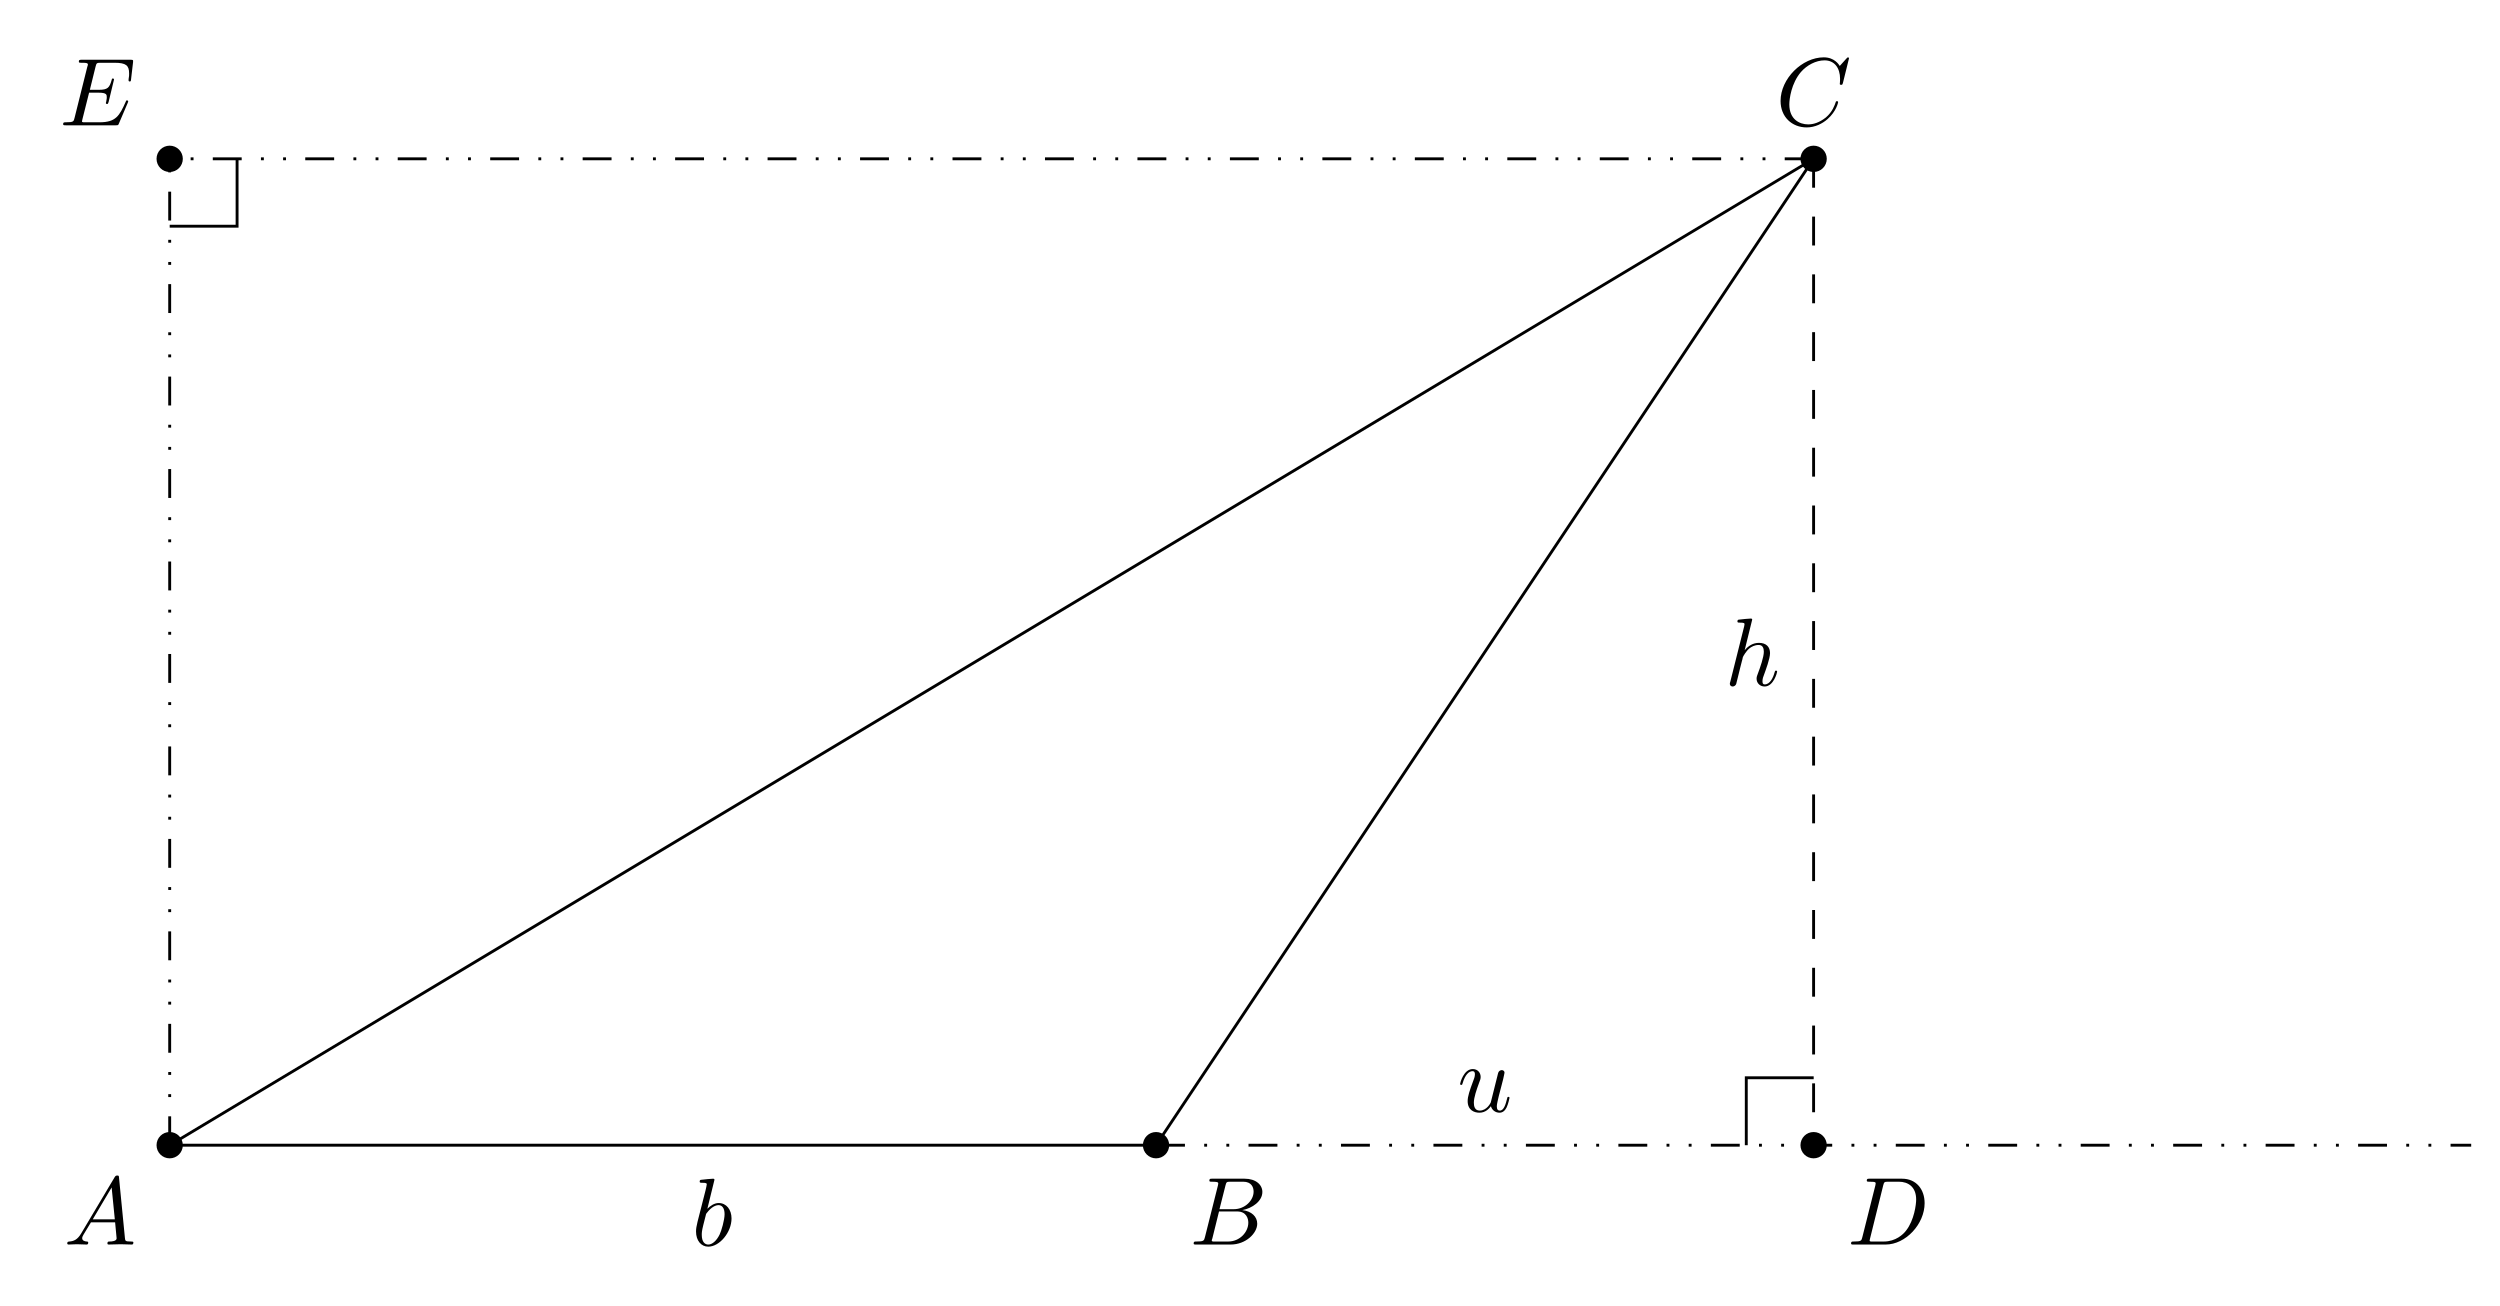
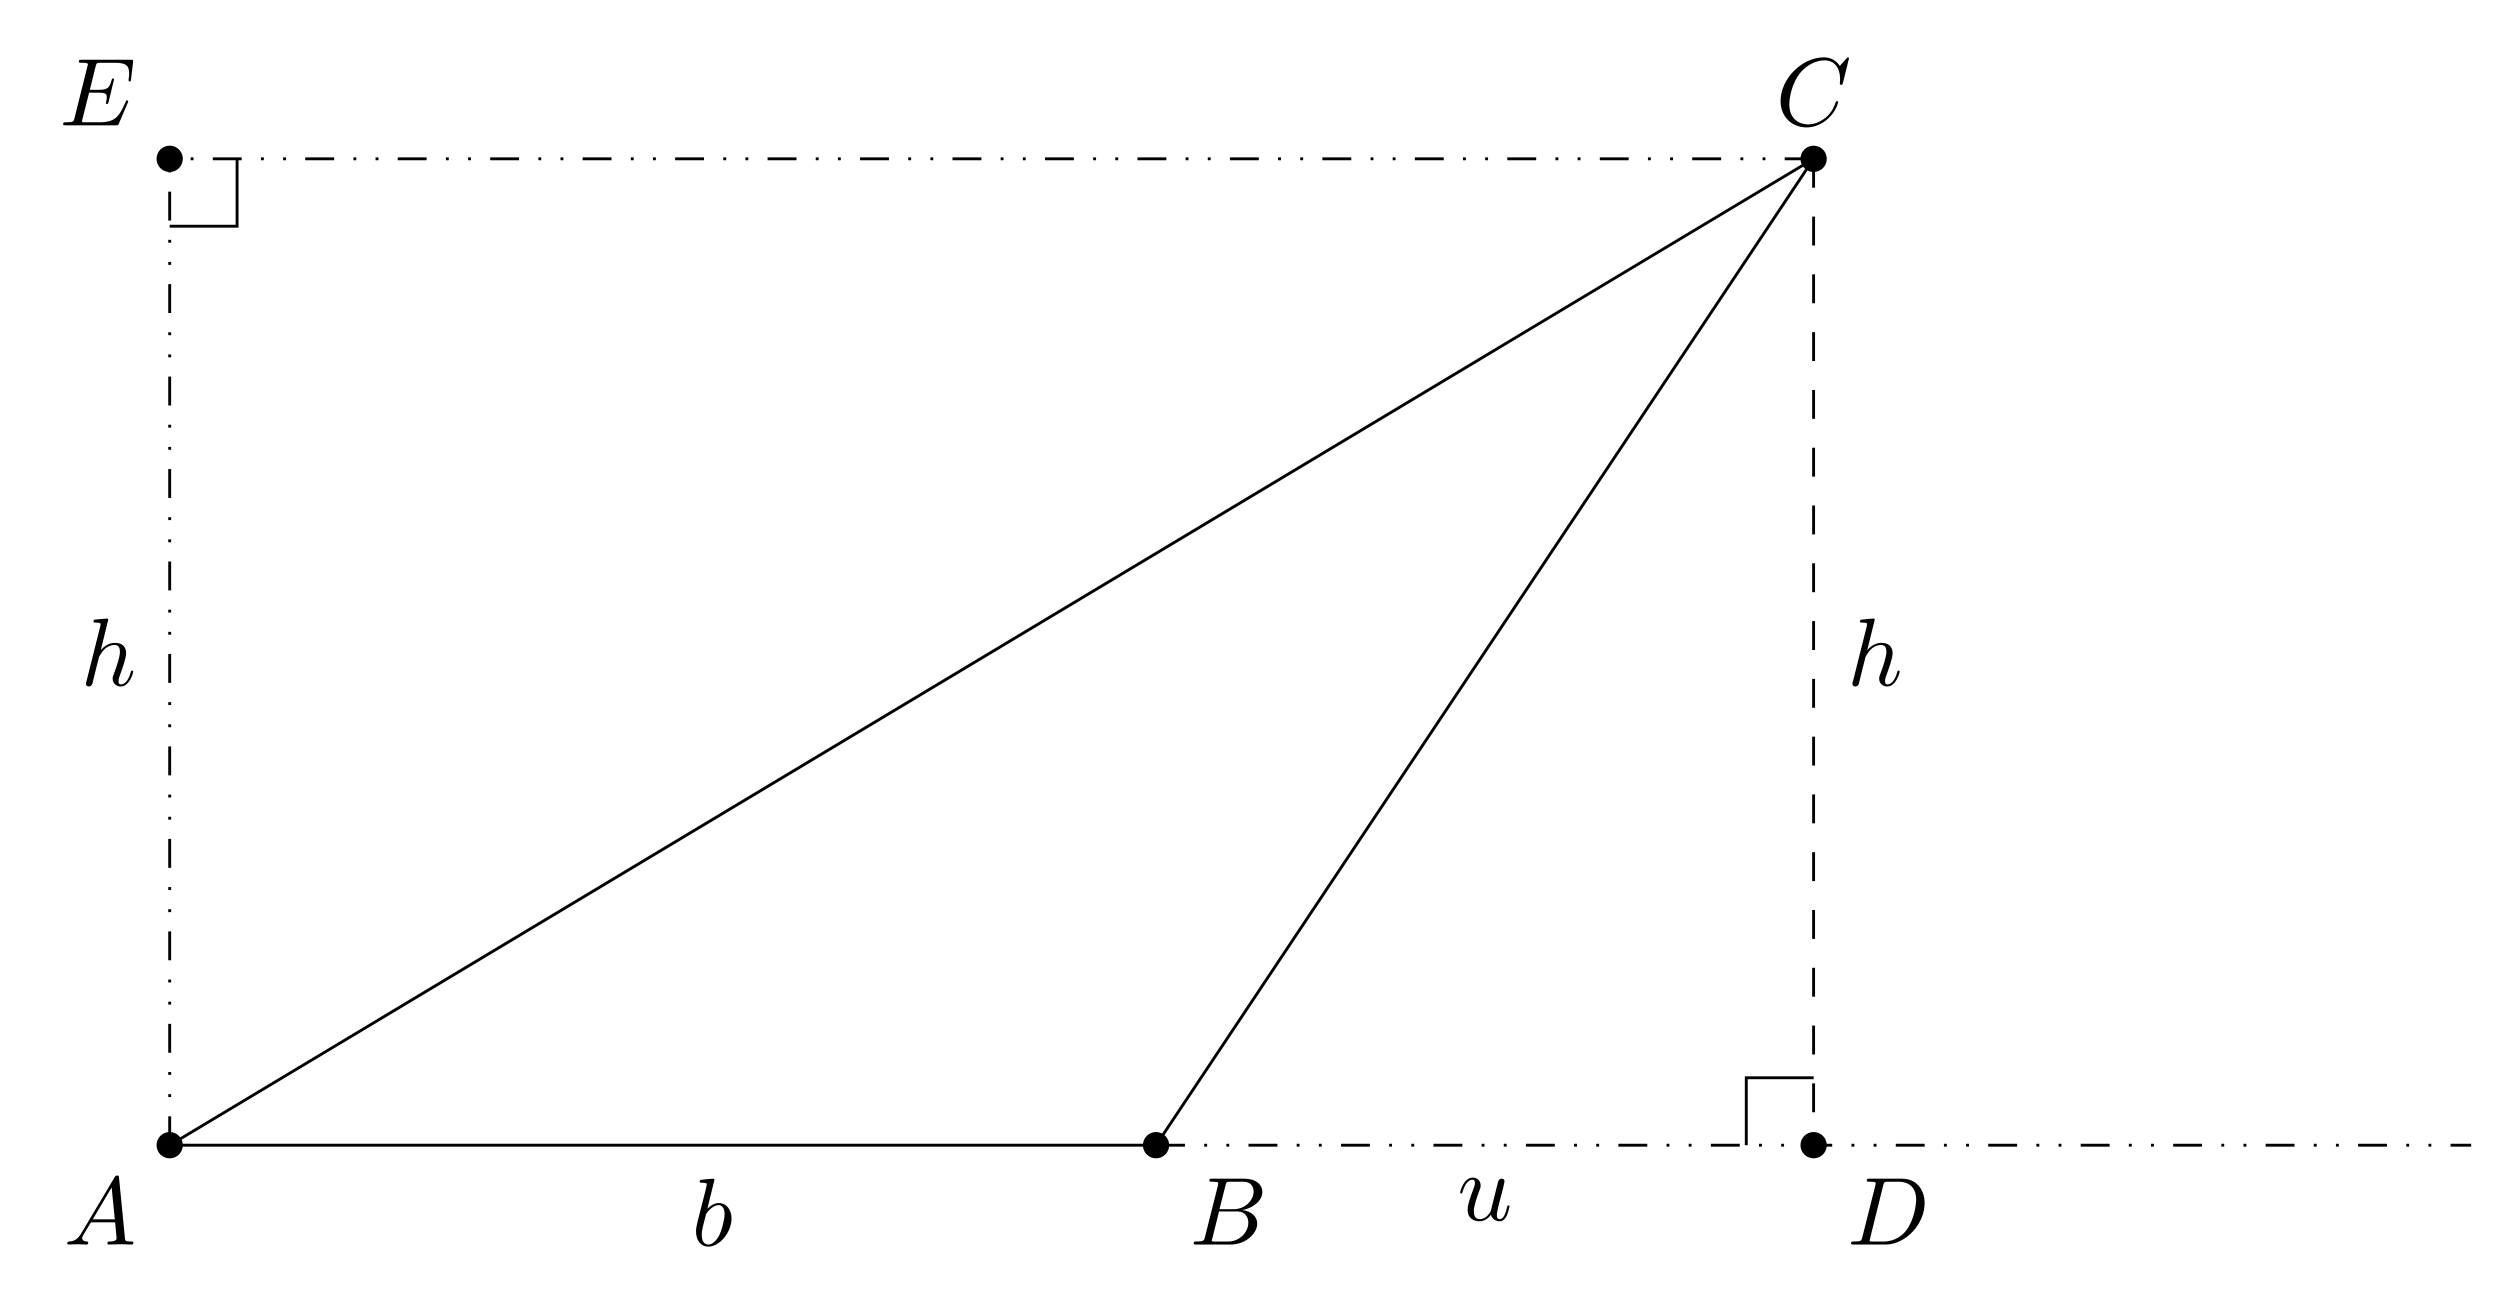
<svg xmlns="http://www.w3.org/2000/svg" xmlns:xlink="http://www.w3.org/1999/xlink" width="258.636pt" height="135.019pt" viewBox="0 0 258.636 135.019">
  <defs>
    <g>
      <g id="glyph-0-0">
        <path d="M 1.781 -1.141 C 1.391 -0.484 1 -0.344 0.562 -0.312 C 0.438 -0.297 0.344 -0.297 0.344 -0.109 C 0.344 -0.047 0.406 0 0.484 0 C 0.75 0 1.062 -0.031 1.328 -0.031 C 1.672 -0.031 2.016 0 2.328 0 C 2.391 0 2.516 0 2.516 -0.188 C 2.516 -0.297 2.438 -0.312 2.359 -0.312 C 2.141 -0.328 1.891 -0.406 1.891 -0.656 C 1.891 -0.781 1.953 -0.891 2.031 -1.031 L 2.797 -2.297 L 5.297 -2.297 C 5.312 -2.094 5.453 -0.734 5.453 -0.641 C 5.453 -0.344 4.938 -0.312 4.734 -0.312 C 4.594 -0.312 4.5 -0.312 4.5 -0.109 C 4.5 0 4.609 0 4.641 0 C 5.047 0 5.469 -0.031 5.875 -0.031 C 6.125 -0.031 6.766 0 7.016 0 C 7.062 0 7.188 0 7.188 -0.203 C 7.188 -0.312 7.094 -0.312 6.953 -0.312 C 6.344 -0.312 6.344 -0.375 6.312 -0.672 L 5.703 -6.891 C 5.688 -7.094 5.688 -7.141 5.516 -7.141 C 5.359 -7.141 5.312 -7.062 5.25 -6.969 Z M 2.984 -2.609 L 4.938 -5.906 L 5.266 -2.609 Z M 2.984 -2.609 " />
      </g>
      <g id="glyph-0-1">
        <path d="M 1.594 -0.781 C 1.5 -0.391 1.469 -0.312 0.688 -0.312 C 0.516 -0.312 0.422 -0.312 0.422 -0.109 C 0.422 0 0.516 0 0.688 0 L 4.25 0 C 5.828 0 7 -1.172 7 -2.156 C 7 -2.875 6.422 -3.453 5.453 -3.562 C 6.484 -3.75 7.531 -4.484 7.531 -5.438 C 7.531 -6.172 6.875 -6.812 5.688 -6.812 L 2.328 -6.812 C 2.141 -6.812 2.047 -6.812 2.047 -6.609 C 2.047 -6.5 2.141 -6.5 2.328 -6.5 C 2.344 -6.5 2.531 -6.5 2.703 -6.484 C 2.875 -6.453 2.969 -6.453 2.969 -6.312 C 2.969 -6.281 2.953 -6.25 2.938 -6.125 Z M 3.094 -3.656 L 3.719 -6.125 C 3.812 -6.469 3.828 -6.5 4.25 -6.5 L 5.547 -6.5 C 6.422 -6.5 6.625 -5.906 6.625 -5.469 C 6.625 -4.594 5.766 -3.656 4.562 -3.656 Z M 2.656 -0.312 C 2.516 -0.312 2.5 -0.312 2.438 -0.312 C 2.328 -0.328 2.297 -0.344 2.297 -0.422 C 2.297 -0.453 2.297 -0.469 2.359 -0.641 L 3.047 -3.422 L 4.922 -3.422 C 5.875 -3.422 6.078 -2.688 6.078 -2.266 C 6.078 -1.281 5.188 -0.312 4 -0.312 Z M 2.656 -0.312 " />
      </g>
      <g id="glyph-0-2">
        <path d="M 7.578 -6.922 C 7.578 -6.953 7.562 -7.031 7.469 -7.031 C 7.438 -7.031 7.422 -7.016 7.312 -6.906 L 6.625 -6.141 C 6.531 -6.281 6.078 -7.031 4.969 -7.031 C 2.734 -7.031 0.5 -4.828 0.5 -2.516 C 0.5 -0.875 1.672 0.219 3.203 0.219 C 4.062 0.219 4.828 -0.172 5.359 -0.641 C 6.281 -1.453 6.453 -2.359 6.453 -2.391 C 6.453 -2.5 6.344 -2.5 6.328 -2.5 C 6.266 -2.5 6.219 -2.469 6.203 -2.391 C 6.109 -2.109 5.875 -1.391 5.188 -0.812 C 4.5 -0.266 3.875 -0.094 3.359 -0.094 C 2.469 -0.094 1.406 -0.609 1.406 -2.156 C 1.406 -2.734 1.609 -4.344 2.609 -5.516 C 3.219 -6.219 4.156 -6.719 5.047 -6.719 C 6.062 -6.719 6.656 -5.953 6.656 -4.797 C 6.656 -4.391 6.625 -4.391 6.625 -4.281 C 6.625 -4.188 6.734 -4.188 6.766 -4.188 C 6.891 -4.188 6.891 -4.203 6.953 -4.391 Z M 7.578 -6.922 " />
      </g>
      <g id="glyph-0-3">
        <path d="M 1.578 -0.781 C 1.484 -0.391 1.469 -0.312 0.672 -0.312 C 0.516 -0.312 0.406 -0.312 0.406 -0.125 C 0.406 0 0.484 0 0.672 0 L 3.984 0 C 6.047 0 8.016 -2.109 8.016 -4.281 C 8.016 -5.688 7.172 -6.812 5.672 -6.812 L 2.328 -6.812 C 2.141 -6.812 2.031 -6.812 2.031 -6.625 C 2.031 -6.5 2.109 -6.5 2.312 -6.5 C 2.438 -6.5 2.625 -6.484 2.734 -6.484 C 2.906 -6.453 2.953 -6.438 2.953 -6.312 C 2.953 -6.281 2.953 -6.25 2.922 -6.125 Z M 3.734 -6.125 C 3.828 -6.469 3.844 -6.5 4.281 -6.5 L 5.344 -6.5 C 6.312 -6.5 7.141 -5.969 7.141 -4.656 C 7.141 -4.172 6.953 -2.531 6.094 -1.438 C 5.812 -1.062 5.031 -0.312 3.797 -0.312 L 2.672 -0.312 C 2.531 -0.312 2.516 -0.312 2.453 -0.312 C 2.359 -0.328 2.328 -0.344 2.328 -0.422 C 2.328 -0.453 2.328 -0.469 2.375 -0.641 Z M 3.734 -6.125 " />
      </g>
      <g id="glyph-0-4">
        <path d="M 7.062 -2.328 C 7.078 -2.375 7.109 -2.438 7.109 -2.469 C 7.109 -2.469 7.109 -2.578 6.984 -2.578 C 6.891 -2.578 6.875 -2.516 6.859 -2.453 C 6.203 -0.984 5.844 -0.312 4.141 -0.312 L 2.688 -0.312 C 2.547 -0.312 2.516 -0.312 2.469 -0.312 C 2.359 -0.328 2.328 -0.344 2.328 -0.422 C 2.328 -0.453 2.328 -0.469 2.375 -0.641 L 3.062 -3.375 L 4.047 -3.375 C 4.891 -3.375 4.891 -3.156 4.891 -2.906 C 4.891 -2.844 4.891 -2.719 4.828 -2.422 C 4.812 -2.375 4.797 -2.344 4.797 -2.312 C 4.797 -2.266 4.828 -2.203 4.922 -2.203 C 5 -2.203 5.031 -2.25 5.078 -2.406 L 5.641 -4.734 C 5.641 -4.797 5.594 -4.844 5.516 -4.844 C 5.438 -4.844 5.406 -4.781 5.391 -4.672 C 5.172 -3.906 5 -3.672 4.078 -3.672 L 3.141 -3.672 L 3.734 -6.078 C 3.828 -6.438 3.844 -6.469 4.281 -6.469 L 5.688 -6.469 C 6.891 -6.469 7.203 -6.188 7.203 -5.359 C 7.203 -5.125 7.203 -5.109 7.156 -4.828 C 7.156 -4.781 7.141 -4.703 7.141 -4.656 C 7.141 -4.609 7.172 -4.531 7.266 -4.531 C 7.375 -4.531 7.391 -4.594 7.406 -4.781 L 7.609 -6.516 C 7.641 -6.781 7.594 -6.781 7.344 -6.781 L 2.297 -6.781 C 2.109 -6.781 2 -6.781 2 -6.578 C 2 -6.469 2.094 -6.469 2.281 -6.469 C 2.656 -6.469 2.938 -6.469 2.938 -6.297 C 2.938 -6.25 2.938 -6.234 2.875 -6.047 L 1.562 -0.781 C 1.469 -0.391 1.453 -0.312 0.656 -0.312 C 0.484 -0.312 0.375 -0.312 0.375 -0.125 C 0.375 0 0.469 0 0.656 0 L 5.828 0 C 6.062 0 6.078 -0.016 6.141 -0.172 Z M 7.062 -2.328 " />
      </g>
      <g id="glyph-0-5">
        <path d="M 2.375 -6.812 C 2.375 -6.812 2.375 -6.922 2.25 -6.922 C 2.031 -6.922 1.297 -6.844 1.031 -6.812 C 0.953 -6.812 0.844 -6.797 0.844 -6.625 C 0.844 -6.5 0.938 -6.5 1.094 -6.5 C 1.562 -6.5 1.578 -6.438 1.578 -6.328 C 1.578 -6.266 1.5 -5.922 1.453 -5.719 L 0.625 -2.469 C 0.516 -1.969 0.469 -1.797 0.469 -1.453 C 0.469 -0.516 1 0.109 1.734 0.109 C 2.906 0.109 4.141 -1.375 4.141 -2.812 C 4.141 -3.719 3.609 -4.406 2.812 -4.406 C 2.359 -4.406 1.938 -4.109 1.641 -3.812 Z M 1.453 -3.047 C 1.5 -3.266 1.5 -3.281 1.594 -3.391 C 2.078 -4.031 2.531 -4.188 2.797 -4.188 C 3.156 -4.188 3.422 -3.891 3.422 -3.25 C 3.422 -2.656 3.094 -1.516 2.906 -1.141 C 2.578 -0.469 2.125 -0.109 1.734 -0.109 C 1.391 -0.109 1.062 -0.375 1.062 -1.109 C 1.062 -1.312 1.062 -1.5 1.219 -2.125 Z M 1.453 -3.047 " />
      </g>
      <g id="glyph-0-6">
        <path d="M 2.859 -6.812 C 2.859 -6.812 2.859 -6.922 2.734 -6.922 C 2.5 -6.922 1.781 -6.844 1.516 -6.812 C 1.438 -6.812 1.328 -6.797 1.328 -6.625 C 1.328 -6.5 1.422 -6.5 1.562 -6.5 C 2.047 -6.5 2.062 -6.438 2.062 -6.328 L 2.031 -6.125 L 0.594 -0.391 C 0.547 -0.25 0.547 -0.234 0.547 -0.172 C 0.547 0.062 0.75 0.109 0.844 0.109 C 1 0.109 1.156 -0.016 1.203 -0.156 L 1.391 -0.906 L 1.609 -1.797 C 1.672 -2.031 1.734 -2.25 1.781 -2.469 C 1.797 -2.531 1.891 -2.859 1.891 -2.922 C 1.922 -3.016 2.234 -3.562 2.578 -3.844 C 2.797 -4 3.094 -4.188 3.531 -4.188 C 3.953 -4.188 4.062 -3.844 4.062 -3.484 C 4.062 -2.953 3.688 -1.859 3.453 -1.25 C 3.375 -1.031 3.312 -0.906 3.312 -0.703 C 3.312 -0.234 3.672 0.109 4.141 0.109 C 5.078 0.109 5.438 -1.344 5.438 -1.422 C 5.438 -1.531 5.359 -1.531 5.328 -1.531 C 5.219 -1.531 5.219 -1.5 5.172 -1.344 C 5.031 -0.812 4.703 -0.109 4.156 -0.109 C 3.984 -0.109 3.922 -0.203 3.922 -0.438 C 3.922 -0.688 4 -0.922 4.094 -1.141 C 4.25 -1.578 4.703 -2.766 4.703 -3.344 C 4.703 -3.984 4.312 -4.406 3.562 -4.406 C 2.938 -4.406 2.453 -4.094 2.078 -3.641 Z M 2.859 -6.812 " />
      </g>
      <g id="glyph-0-7">
        <path d="M 3.484 -0.562 C 3.594 -0.156 3.953 0.109 4.375 0.109 C 4.719 0.109 4.953 -0.125 5.109 -0.438 C 5.281 -0.797 5.406 -1.406 5.406 -1.422 C 5.406 -1.531 5.328 -1.531 5.297 -1.531 C 5.188 -1.531 5.188 -1.484 5.156 -1.344 C 5.016 -0.781 4.828 -0.109 4.406 -0.109 C 4.203 -0.109 4.094 -0.234 4.094 -0.562 C 4.094 -0.781 4.219 -1.25 4.297 -1.609 L 4.578 -2.688 C 4.609 -2.828 4.703 -3.203 4.75 -3.359 C 4.797 -3.594 4.891 -3.969 4.891 -4.031 C 4.891 -4.203 4.75 -4.297 4.609 -4.297 C 4.562 -4.297 4.297 -4.281 4.219 -3.953 C 4.031 -3.219 3.594 -1.469 3.469 -0.953 C 3.453 -0.906 3.062 -0.109 2.328 -0.109 C 1.812 -0.109 1.719 -0.562 1.719 -0.922 C 1.719 -1.484 2 -2.266 2.25 -2.953 C 2.375 -3.266 2.422 -3.406 2.422 -3.594 C 2.422 -4.031 2.109 -4.406 1.609 -4.406 C 0.656 -4.406 0.297 -2.953 0.297 -2.875 C 0.297 -2.766 0.391 -2.766 0.406 -2.766 C 0.516 -2.766 0.516 -2.797 0.562 -2.953 C 0.812 -3.812 1.203 -4.188 1.578 -4.188 C 1.672 -4.188 1.828 -4.172 1.828 -3.859 C 1.828 -3.625 1.719 -3.328 1.656 -3.188 C 1.281 -2.188 1.078 -1.578 1.078 -1.094 C 1.078 -0.141 1.766 0.109 2.297 0.109 C 2.953 0.109 3.312 -0.344 3.484 -0.562 Z M 3.484 -0.562 " />
      </g>
    </g>
  </defs>
  <path fill-rule="nonzero" fill="rgb(0%, 0%, 0%)" fill-opacity="1" d="M 18.914 118.477 C 18.914 117.723 18.305 117.113 17.555 117.113 C 16.801 117.113 16.195 117.723 16.195 118.477 C 16.195 119.227 16.801 119.836 17.555 119.836 C 18.305 119.836 18.914 119.227 18.914 118.477 Z M 18.914 118.477 " />
  <path fill-rule="nonzero" fill="rgb(0%, 0%, 0%)" fill-opacity="1" d="M 120.957 118.477 C 120.957 117.723 120.348 117.113 119.598 117.113 C 118.848 117.113 118.238 117.723 118.238 118.477 C 118.238 119.227 118.848 119.836 119.598 119.836 C 120.348 119.836 120.957 119.227 120.957 118.477 Z M 120.957 118.477 " />
  <path fill-rule="nonzero" fill="rgb(0%, 0%, 0%)" fill-opacity="1" d="M 188.988 16.43 C 188.988 15.68 188.379 15.07 187.625 15.07 C 186.875 15.07 186.266 15.68 186.266 16.43 C 186.266 17.184 186.875 17.793 187.625 17.793 C 188.379 17.793 188.988 17.184 188.988 16.43 Z M 188.988 16.43 " />
  <path fill-rule="nonzero" fill="rgb(0%, 0%, 0%)" fill-opacity="1" d="M 188.988 118.477 C 188.988 117.723 188.379 117.113 187.625 117.113 C 186.875 117.113 186.266 117.723 186.266 118.477 C 186.266 119.227 186.875 119.836 187.625 119.836 C 188.379 119.836 188.988 119.227 188.988 118.477 Z M 188.988 118.477 " />
  <path fill-rule="nonzero" fill="rgb(0%, 0%, 0%)" fill-opacity="1" d="M 18.914 16.43 C 18.914 15.68 18.305 15.07 17.555 15.07 C 16.801 15.07 16.195 15.68 16.195 16.43 C 16.195 17.184 16.801 17.793 17.555 17.793 C 18.305 17.793 18.914 17.184 18.914 16.43 Z M 18.914 16.43 " />
  <path fill="none" stroke-width="0.299" stroke-linecap="butt" stroke-linejoin="miter" stroke="rgb(0%, 0%, 0%)" stroke-opacity="1" stroke-miterlimit="10" d="M 0.001 -0.002 L 102.044 -0.002 L 170.071 102.045 Z M 0.001 -0.002 " transform="matrix(1, 0, 0, -1, 17.554, 118.475)" />
  <path fill="none" stroke-width="0.299" stroke-linecap="butt" stroke-linejoin="miter" stroke="rgb(0%, 0%, 0%)" stroke-opacity="1" stroke-dasharray="2.989 2.989" stroke-miterlimit="10" d="M 170.071 102.045 L 170.071 -0.002 " transform="matrix(1, 0, 0, -1, 17.554, 118.475)" />
  <path fill="none" stroke-width="0.299" stroke-linecap="butt" stroke-linejoin="miter" stroke="rgb(0%, 0%, 0%)" stroke-opacity="1" stroke-dasharray="2.989 1.993 0.299 1.993 0.299 1.993" stroke-miterlimit="10" d="M 102.044 -0.002 L 238.102 -0.002 " transform="matrix(1, 0, 0, -1, 17.554, 118.475)" />
  <path fill="none" stroke-width="0.299" stroke-linecap="butt" stroke-linejoin="miter" stroke="rgb(0%, 0%, 0%)" stroke-opacity="1" stroke-dasharray="2.989 1.993 0.299 1.993 0.299 1.993" stroke-miterlimit="10" d="M 0.001 -0.002 L 0.001 102.045 " transform="matrix(1, 0, 0, -1, 17.554, 118.475)" />
  <path fill="none" stroke-width="0.299" stroke-linecap="butt" stroke-linejoin="miter" stroke="rgb(0%, 0%, 0%)" stroke-opacity="1" stroke-dasharray="2.989 1.993 0.299 1.993 0.299 1.993" stroke-miterlimit="10" d="M 170.071 102.045 L 0.001 102.045 " transform="matrix(1, 0, 0, -1, 17.554, 118.475)" />
  <g fill="rgb(0%, 0%, 0%)" fill-opacity="1">
    <use xlink:href="#glyph-0-0" x="6.612" y="128.753" />
  </g>
  <g fill="rgb(0%, 0%, 0%)" fill-opacity="1">
    <use xlink:href="#glyph-0-1" x="123.066" y="128.753" />
  </g>
  <g fill="rgb(0%, 0%, 0%)" fill-opacity="1">
    <use xlink:href="#glyph-0-2" x="183.708" y="12.963" />
  </g>
  <g fill="rgb(0%, 0%, 0%)" fill-opacity="1">
    <use xlink:href="#glyph-0-3" x="191.094" y="128.753" />
  </g>
  <g fill="rgb(0%, 0%, 0%)" fill-opacity="1">
    <use xlink:href="#glyph-0-4" x="6.155" y="12.963" />
  </g>
  <g fill="rgb(0%, 0%, 0%)" fill-opacity="1">
    <use xlink:href="#glyph-0-5" x="71.539" y="128.864" />
  </g>
  <g fill="rgb(0%, 0%, 0%)" fill-opacity="1">
-     <use xlink:href="#glyph-0-6" x="178.414" y="70.913" />
+     <use xlink:href="#glyph-0-6" x="8.344" y="70.913" />
  </g>
  <g fill="rgb(0%, 0%, 0%)" fill-opacity="1">
-     <use xlink:href="#glyph-0-7" x="150.758" y="115.005" />
+     <use xlink:href="#glyph-0-6" x="191.094" y="70.913" />
+   </g>
+   <g fill="rgb(0%, 0%, 0%)" fill-opacity="1">
+     <use xlink:href="#glyph-0-7" x="150.758" y="126.235" />
  </g>
  <path fill="none" stroke-width="0.299" stroke-linecap="butt" stroke-linejoin="miter" stroke="rgb(0%, 0%, 0%)" stroke-opacity="1" stroke-miterlimit="10" d="M 170.079 6.975 L 163.106 6.975 L 163.106 -0.002 " transform="matrix(1, 0, 0, -1, 17.554, 118.475)" />
  <path fill="none" stroke-width="0.299" stroke-linecap="butt" stroke-linejoin="miter" stroke="rgb(0%, 0%, 0%)" stroke-opacity="1" stroke-miterlimit="10" d="M 0.001 95.073 L 6.973 95.073 L 6.973 102.049 " transform="matrix(1, 0, 0, -1, 17.554, 118.475)" />
</svg>
